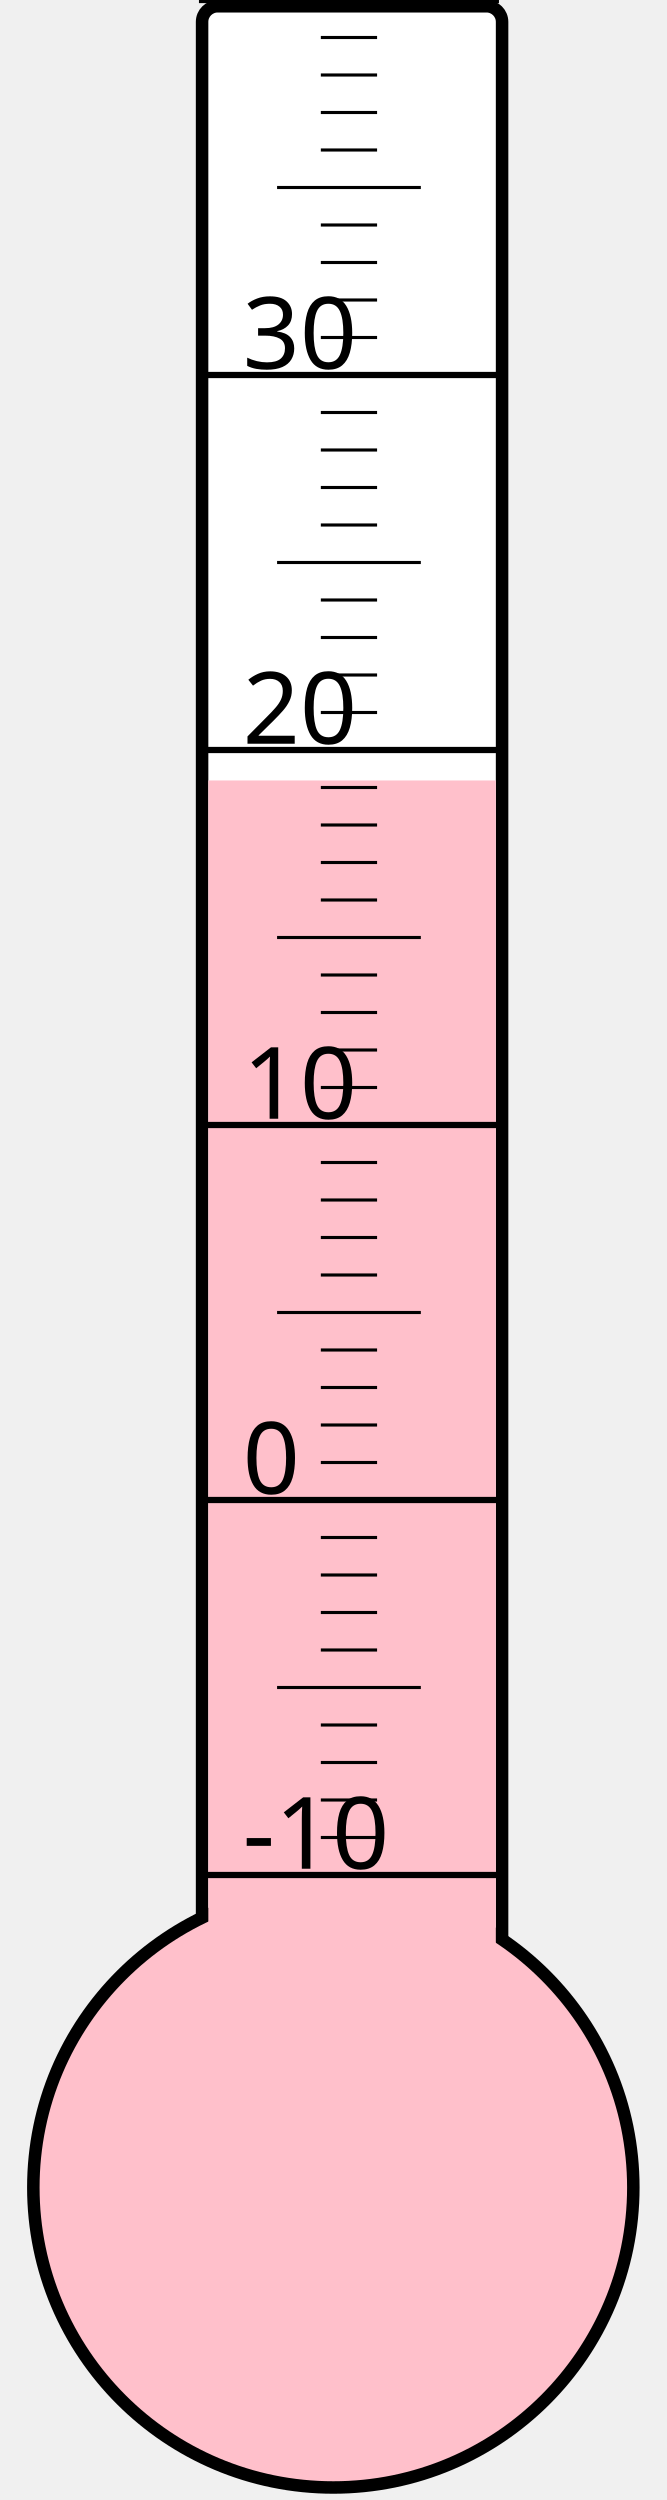
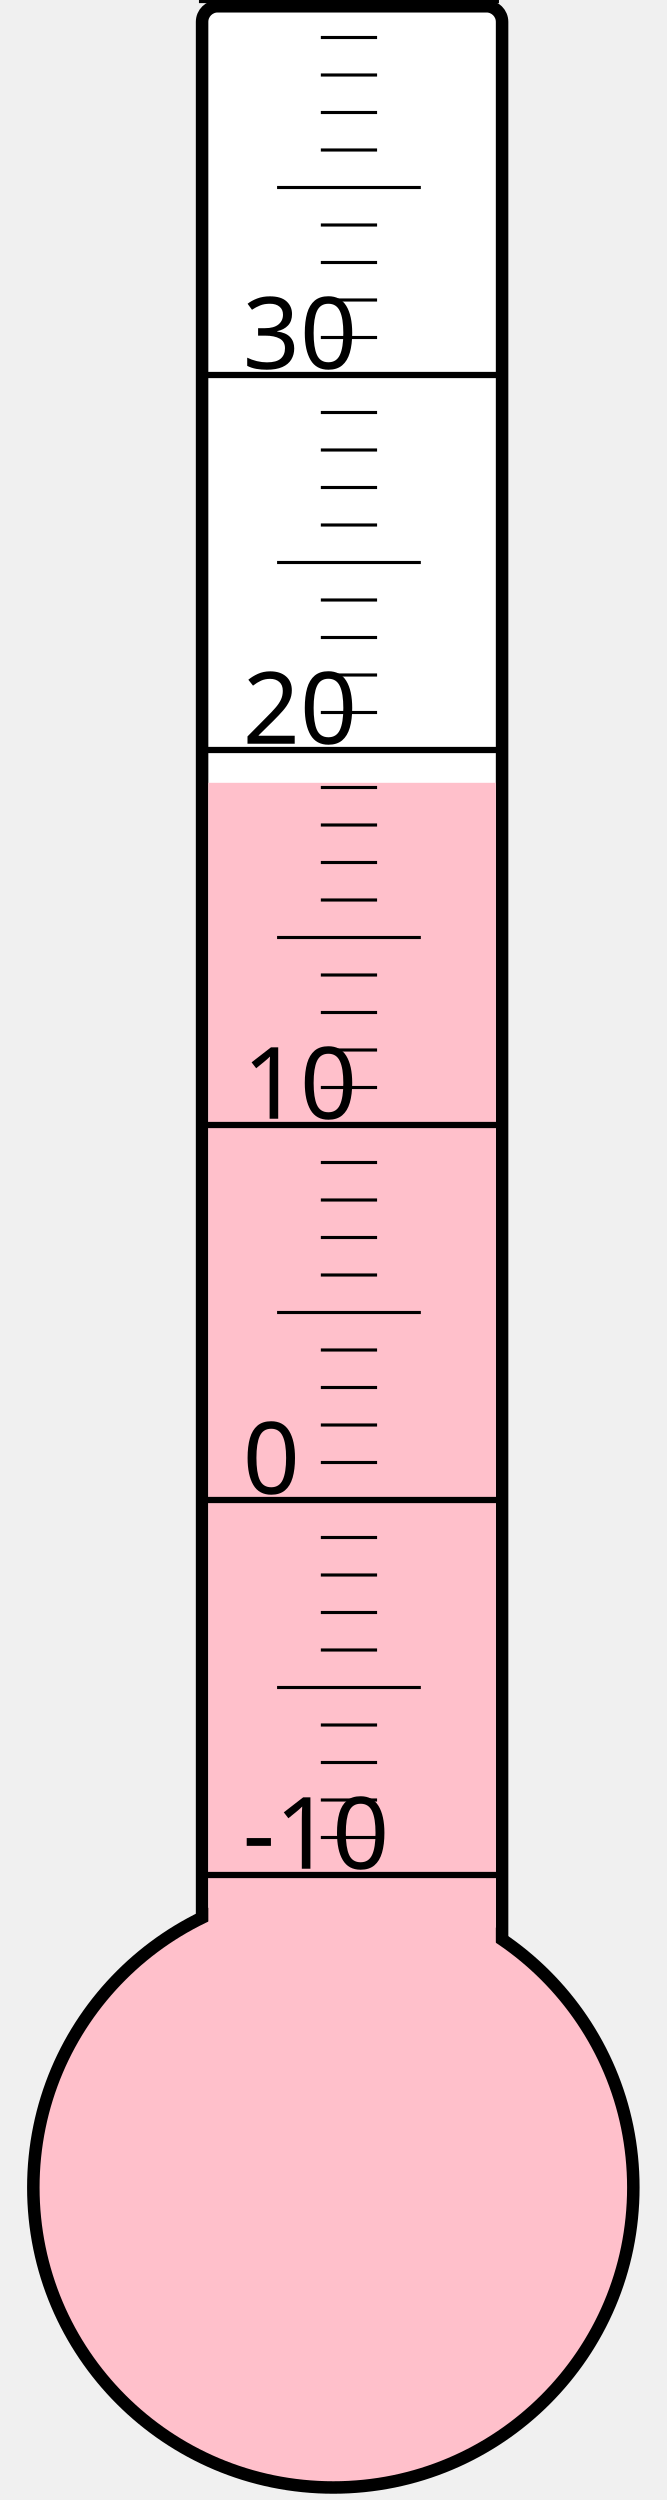
<svg xmlns="http://www.w3.org/2000/svg" width="40px" height="150px" viewBox="0 0 200 800">
  <rect width="200" height="800" x="0" y="0" style="fill: #ffffeb; fill-opacity: 0;" />
  <rect width="96" height="680" x="58" y="2" rx="5" ry="5" style="fill: white; fill-opacity: 1; stroke: black; stroke-width: 4;" />
  <circle cx="100" cy="700" r="96" style="fill: pink; stroke: black; stroke-width: 4;" />
-   <rect width="92" height="450.25" x="60" y="249.75" style="fill: pink; fill-opacity: 1; stroke-width: 0;" />
+   <rect width="92" height="449.5" x="60" y="250.5" style="fill: pink; fill-opacity: 1; stroke-width: 0;" />
  <text x="71" y="598" style="font-family: sans-serif; font-size: 24pt;">-10</text>
  <text x="71" y="478" style="font-family: sans-serif; font-size: 24pt;">0</text>
  <text x="71" y="358" style="font-family: sans-serif; font-size: 24pt;">10</text>
  <text x="71" y="238" style="font-family: sans-serif; font-size: 24pt;">20</text>
  <text x="71" y="118" style="font-family: sans-serif; font-size: 24pt;">30</text>
  <g style="stroke: black;">
    <line x1="57" y1="600" x2="153" y2="600" style="stroke-width: 2;" />
    <line x1="96" y1="588" x2="114" y2="588" style="stroke-width: 1;" />
    <line x1="96" y1="576" x2="114" y2="576" style="stroke-width: 1;" />
    <line x1="96" y1="564" x2="114" y2="564" style="stroke-width: 1;" />
    <line x1="96" y1="552" x2="114" y2="552" style="stroke-width: 1;" />
    <line x1="82" y1="540" x2="128" y2="540" style="stroke-width: 1;" />
    <line x1="96" y1="528" x2="114" y2="528" style="stroke-width: 1;" />
    <line x1="96" y1="516" x2="114" y2="516" style="stroke-width: 1;" />
    <line x1="96" y1="504" x2="114" y2="504" style="stroke-width: 1;" />
    <line x1="96" y1="492" x2="114" y2="492" style="stroke-width: 1;" />
    <line x1="57" y1="480" x2="153" y2="480" style="stroke-width: 2;" />
    <line x1="96" y1="468" x2="114" y2="468" style="stroke-width: 1;" />
    <line x1="96" y1="456" x2="114" y2="456" style="stroke-width: 1;" />
    <line x1="96" y1="444" x2="114" y2="444" style="stroke-width: 1;" />
    <line x1="96" y1="432" x2="114" y2="432" style="stroke-width: 1;" />
    <line x1="82" y1="420" x2="128" y2="420" style="stroke-width: 1;" />
    <line x1="96" y1="408" x2="114" y2="408" style="stroke-width: 1;" />
    <line x1="96" y1="396" x2="114" y2="396" style="stroke-width: 1;" />
    <line x1="96" y1="384" x2="114" y2="384" style="stroke-width: 1;" />
    <line x1="96" y1="372" x2="114" y2="372" style="stroke-width: 1;" />
    <line x1="57" y1="360" x2="153" y2="360" style="stroke-width: 2;" />
    <line x1="96" y1="348" x2="114" y2="348" style="stroke-width: 1;" />
    <line x1="96" y1="336" x2="114" y2="336" style="stroke-width: 1;" />
    <line x1="96" y1="324" x2="114" y2="324" style="stroke-width: 1;" />
    <line x1="96" y1="312" x2="114" y2="312" style="stroke-width: 1;" />
    <line x1="82" y1="300" x2="128" y2="300" style="stroke-width: 1;" />
    <line x1="96" y1="288" x2="114" y2="288" style="stroke-width: 1;" />
    <line x1="96" y1="276" x2="114" y2="276" style="stroke-width: 1;" />
    <line x1="96" y1="264" x2="114" y2="264" style="stroke-width: 1;" />
    <line x1="96" y1="252" x2="114" y2="252" style="stroke-width: 1;" />
    <line x1="57" y1="240" x2="153" y2="240" style="stroke-width: 2;" />
    <line x1="96" y1="228" x2="114" y2="228" style="stroke-width: 1;" />
    <line x1="96" y1="216" x2="114" y2="216" style="stroke-width: 1;" />
    <line x1="96" y1="204" x2="114" y2="204" style="stroke-width: 1;" />
    <line x1="96" y1="192" x2="114" y2="192" style="stroke-width: 1;" />
    <line x1="82" y1="180" x2="128" y2="180" style="stroke-width: 1;" />
    <line x1="96" y1="168" x2="114" y2="168" style="stroke-width: 1;" />
    <line x1="96" y1="156" x2="114" y2="156" style="stroke-width: 1;" />
    <line x1="96" y1="144" x2="114" y2="144" style="stroke-width: 1;" />
    <line x1="96" y1="132" x2="114" y2="132" style="stroke-width: 1;" />
    <line x1="57" y1="120" x2="153" y2="120" style="stroke-width: 2;" />
    <line x1="96" y1="108" x2="114" y2="108" style="stroke-width: 1;" />
    <line x1="96" y1="96" x2="114" y2="96" style="stroke-width: 1;" />
    <line x1="96" y1="84" x2="114" y2="84" style="stroke-width: 1;" />
    <line x1="96" y1="72" x2="114" y2="72" style="stroke-width: 1;" />
    <line x1="82" y1="60" x2="128" y2="60" style="stroke-width: 1;" />
    <line x1="96" y1="48" x2="114" y2="48" style="stroke-width: 1;" />
    <line x1="96" y1="36" x2="114" y2="36" style="stroke-width: 1;" />
    <line x1="96" y1="24" x2="114" y2="24" style="stroke-width: 1;" />
    <line x1="96" y1="12" x2="114" y2="12" style="stroke-width: 1;" />
    <line x1="57" y1="0" x2="153" y2="0" style="stroke-width: 2;" />
  </g>
</svg>
